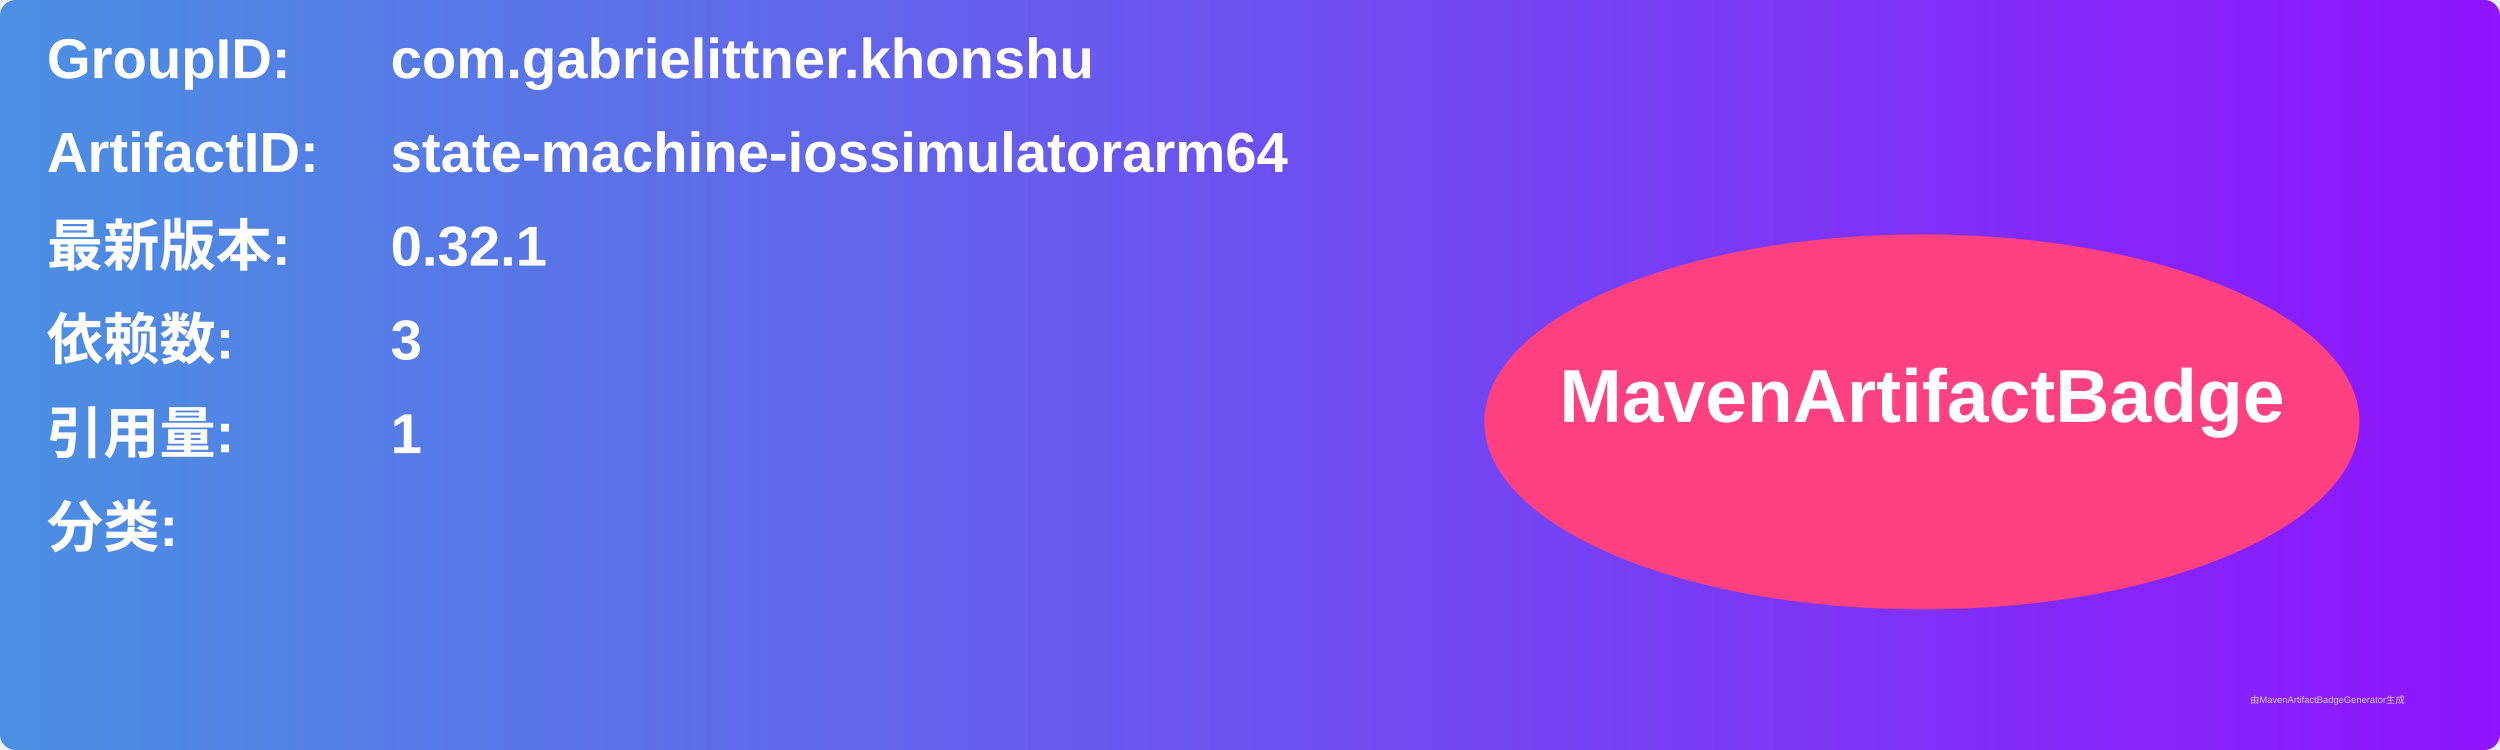
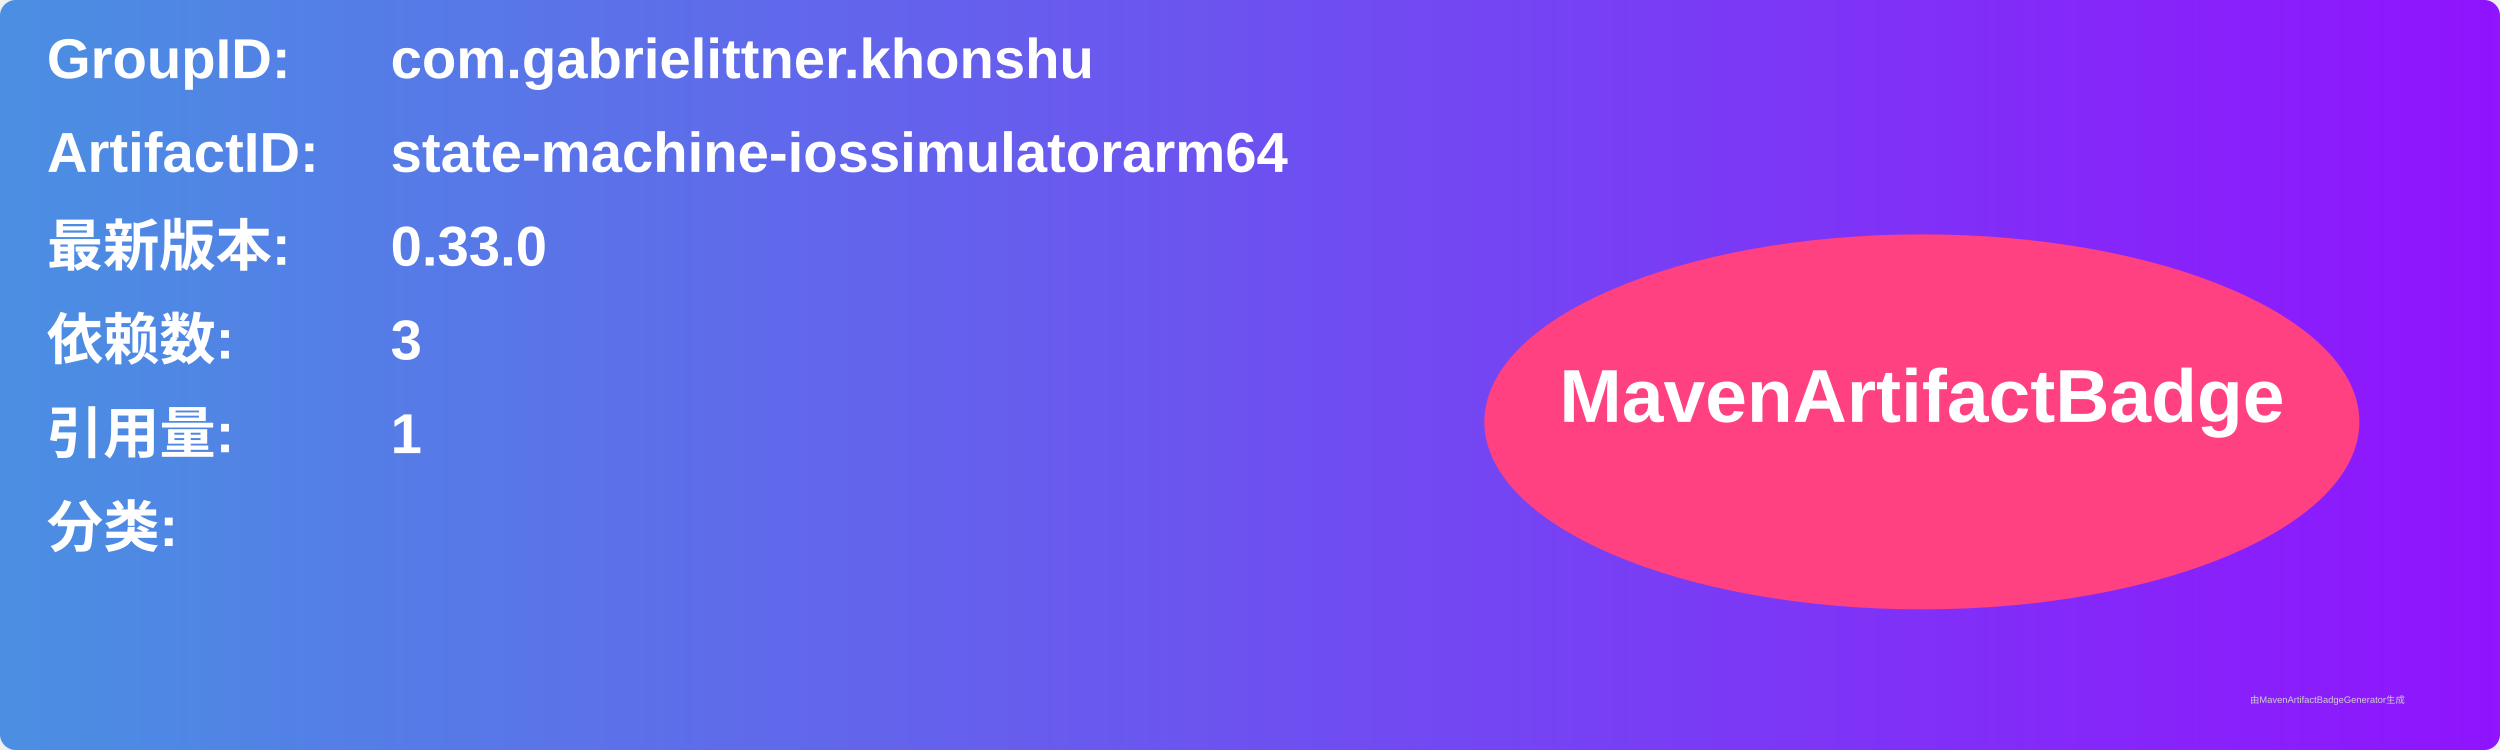
<svg xmlns="http://www.w3.org/2000/svg" width="800" height="240" viewBox="0 0 800 240">
  <linearGradient id="grad" x1="0%" y1="0%" x2="100%" y2="0%">
    <stop offset="0%" stop-color="#4a90e2" />
    <stop offset="100%" stop-color="#9013fe" />
  </linearGradient>
  <rect width="100%" height="100%" rx="5" ry="5" fill="url(#grad)" />
  <g transform="translate(15, 15)">
    <text x="0" y="10" font-family="Arial" font-size="18" fill="white" font-weight="bold" width="260">GroupID:</text>
    <text x="110" y="10" font-family="Arial" font-size="18" fill="white" font-weight="bold" width="460">com.gabrielittner.khonshu</text>
    <text x="0" y="40" font-family="Arial" font-size="18" fill="white" font-weight="bold" width="260">ArtifactID:</text>
    <text x="110" y="40" font-family="Arial" font-size="18" fill="white" font-weight="bold" width="460">state-machine-iossimulatorarm64</text>
    <text x="0" y="70" font-family="Arial" font-size="18" fill="white" font-weight="bold">最新版本:</text>
    <text x="110" y="70" font-family="Arial" font-size="18" fill="white" font-weight="bold">
-       <tspan font-weight="bold">0.32.1</tspan>
+       <tspan font-weight="bold">0.33.0</tspan>
    </text>
    <text x="0" y="100" font-family="Arial" font-size="18" fill="white" font-weight="bold">依赖数: </text>
    <text x="110" y="100" font-family="Arial" font-size="18" fill="white">
      <tspan font-weight="bold">3</tspan>
    </text>
    <text x="0" y="130" font-family="Arial" font-size="18" fill="white" font-weight="bold">引用量: </text>
    <text x="110" y="130" font-family="Arial" font-size="18" fill="white">
      <tspan font-weight="bold">1</tspan>
    </text>
    <text x="0" y="160" font-family="Arial" font-size="18" fill="white" font-weight="bold">分类:</text>
    <text x="10" y="190" font-family="Arial" font-size="10" fill="white">
      <tspan font-weight="bold" />
    </text>
    <ellipse cx="600" cy="120" rx="140" ry="60" fill="#ff4081" />
    <text x="600" y="120" text-anchor="middle" font-family="Arial" font-size="24" fill="white" font-weight="bold">MavenArtifactBadge</text>
  </g>
  <text x="720" y="225" font-family="Arial" font-size="3" fill="#d0d0d0">由MavenArtifactBadgeGenerator生成</text>
</svg>
